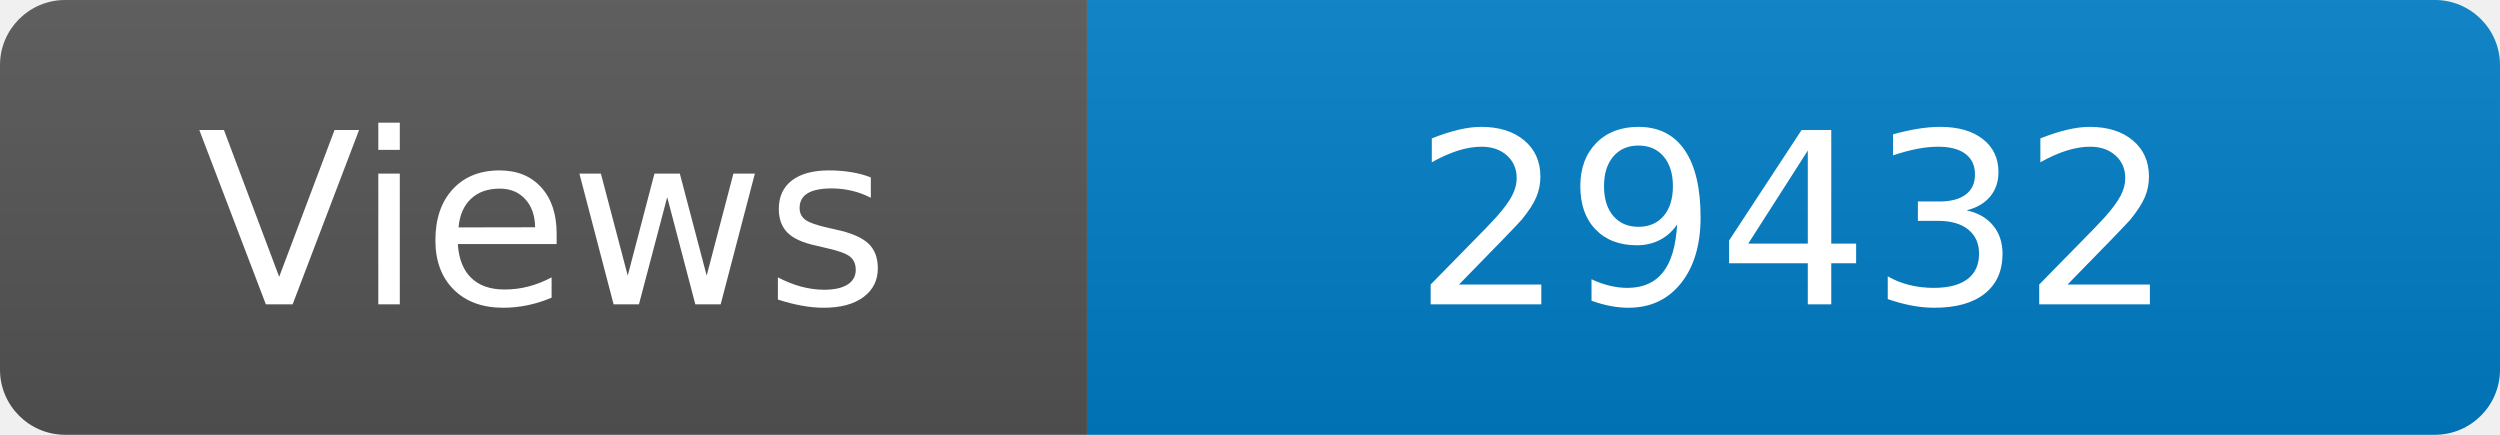
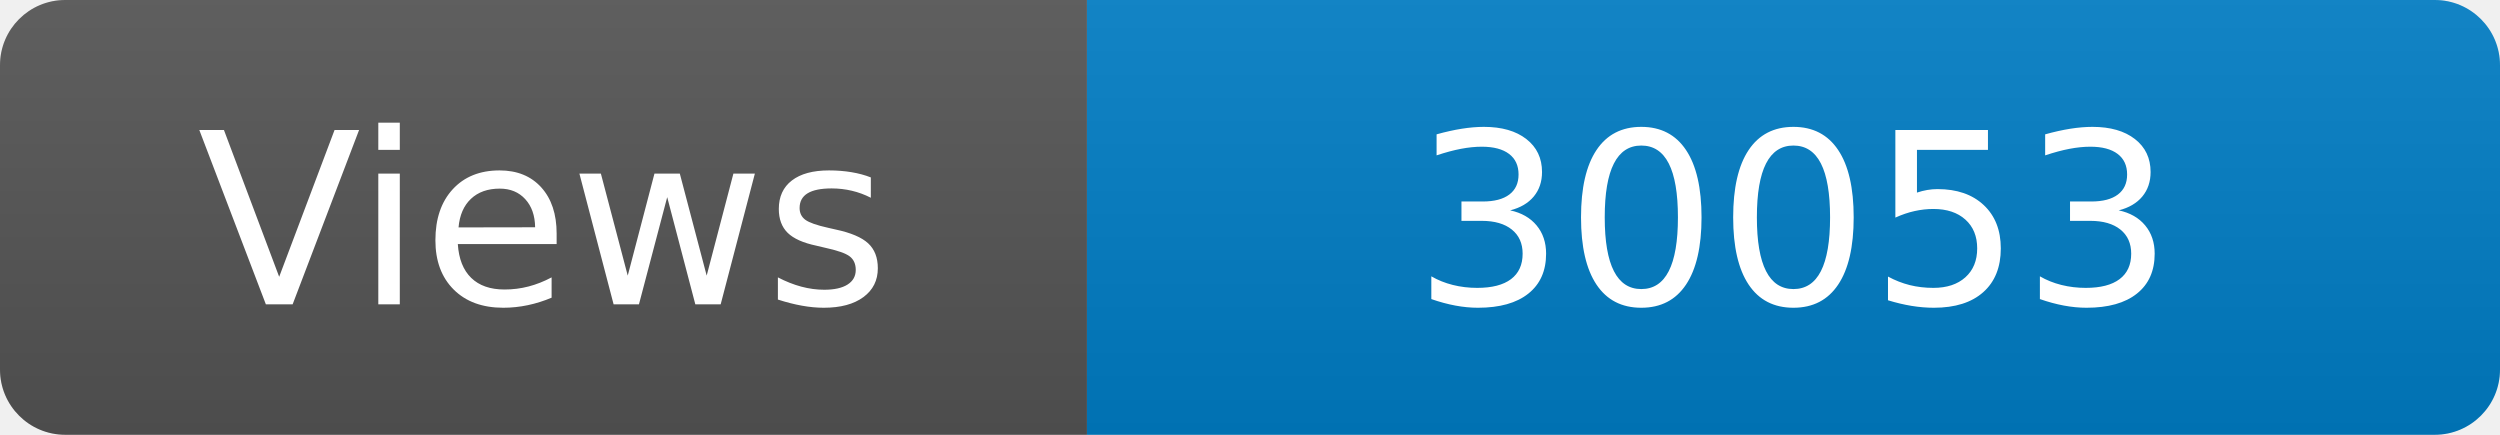
<svg xmlns="http://www.w3.org/2000/svg" width="115" height="20" role="img" aria-label="Maintained?: yes">
  <linearGradient id="s" x2="0" y2="100%">
    <stop offset="0" stop-color="#bbb" stop-opacity=".1" />
    <stop offset="1" stop-opacity=".1" />
  </linearGradient>
  <clipPath id="r">
    <rect width="115" height="20" rx="3" fill="#fff" />
  </clipPath>
  <g clip-path="url(#r)">
    <rect width="50" height="20" fill="#555" />
    <rect x="50" width="160" height="20" fill="#007ec6" />
    <rect width="115" height="20" fill="url(#s)" />
  </g>
  <g fill="#fff" text-anchor="middle" font-family="Verdana,Geneva,DejaVu Sans,sans-serif" font-size="110">
    <text x="250" y="140" transform="scale(.1)" fill="#fff">Views</text>
-     <text x="825" y="140" transform="scale(.1)" fill="#fff">29432</text>
+     <text x="825" y="140" transform="scale(.1)" fill="#fff">30053</text>
  </g>
</svg>
